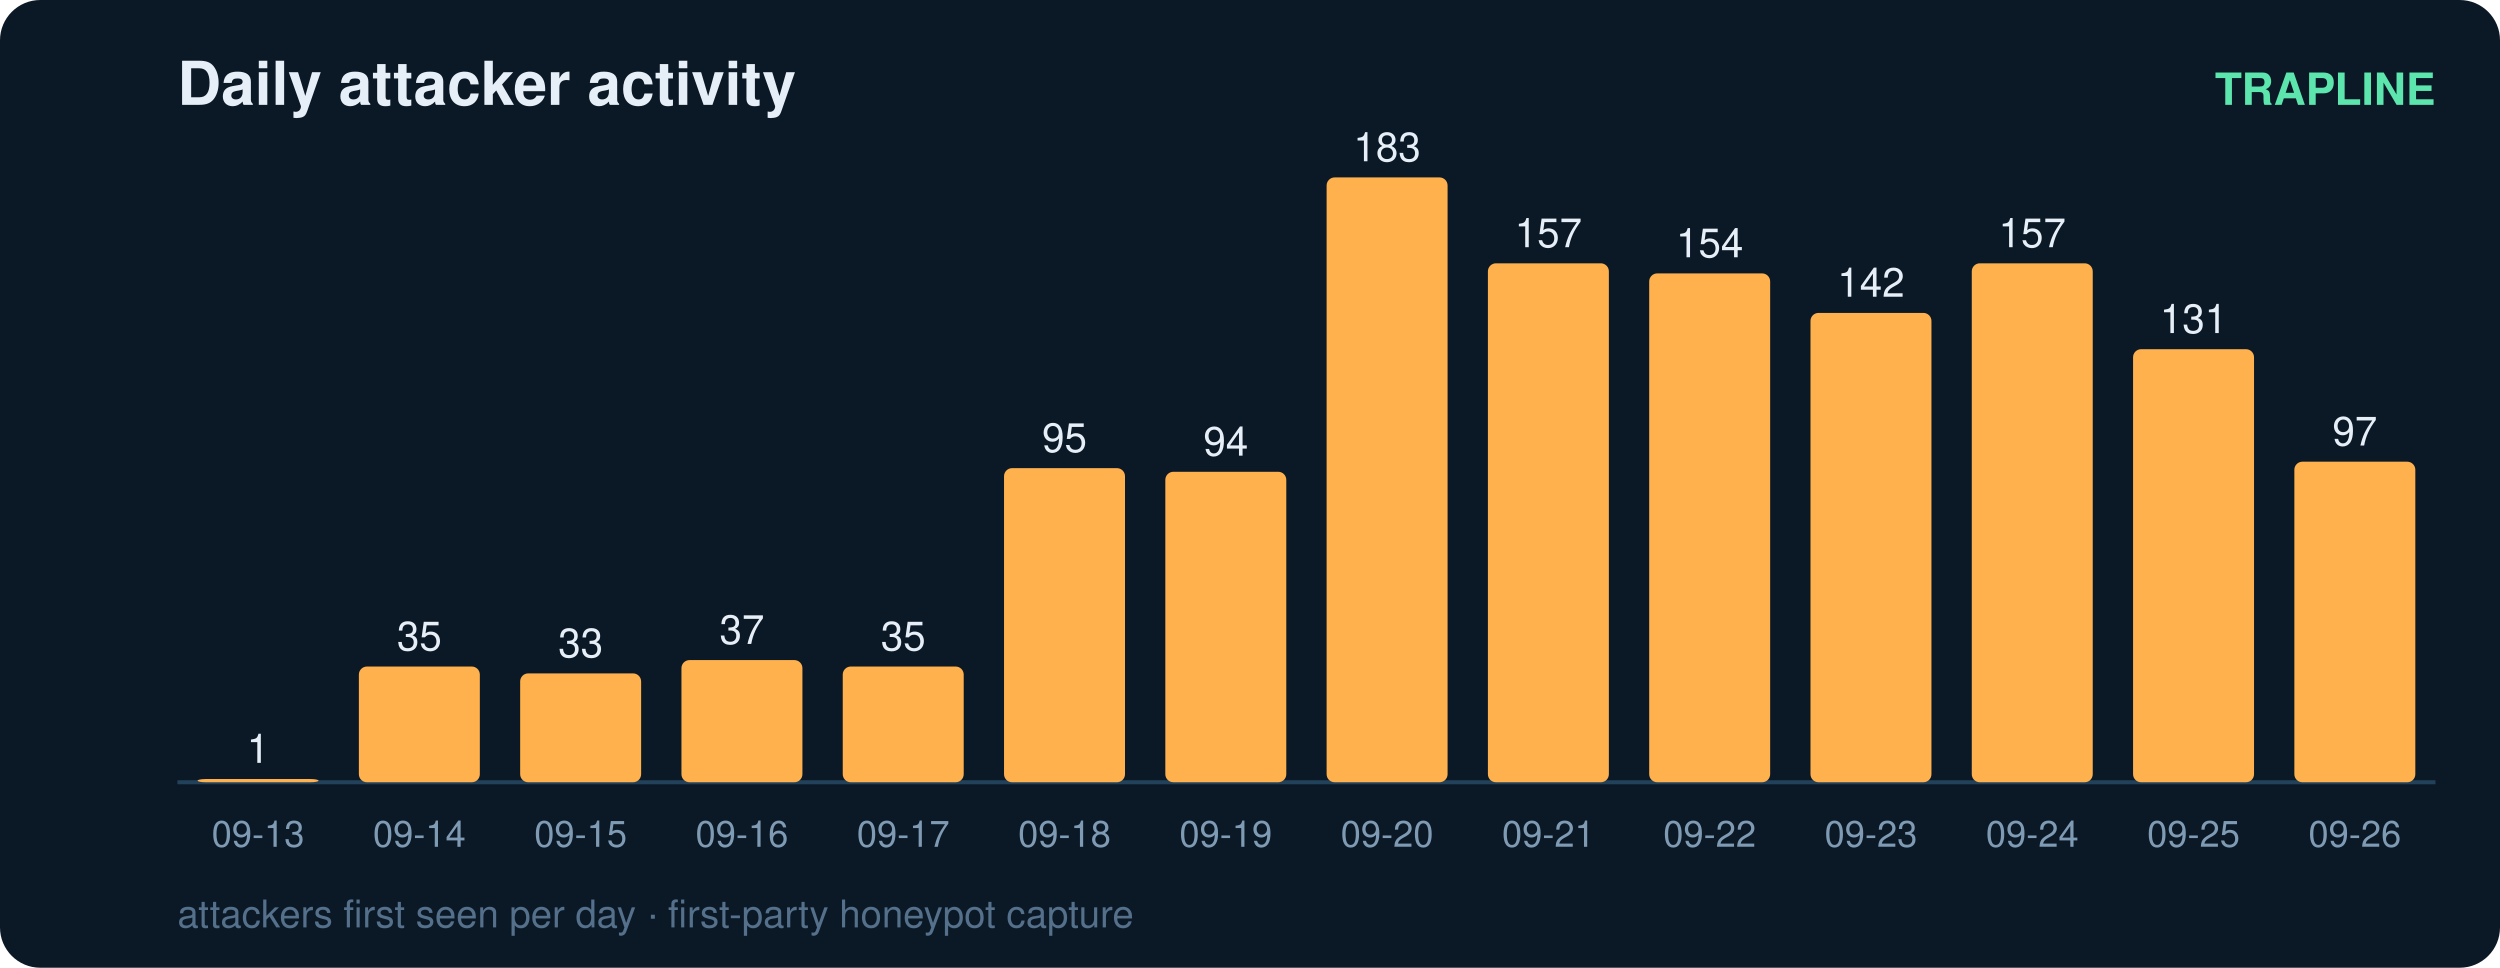
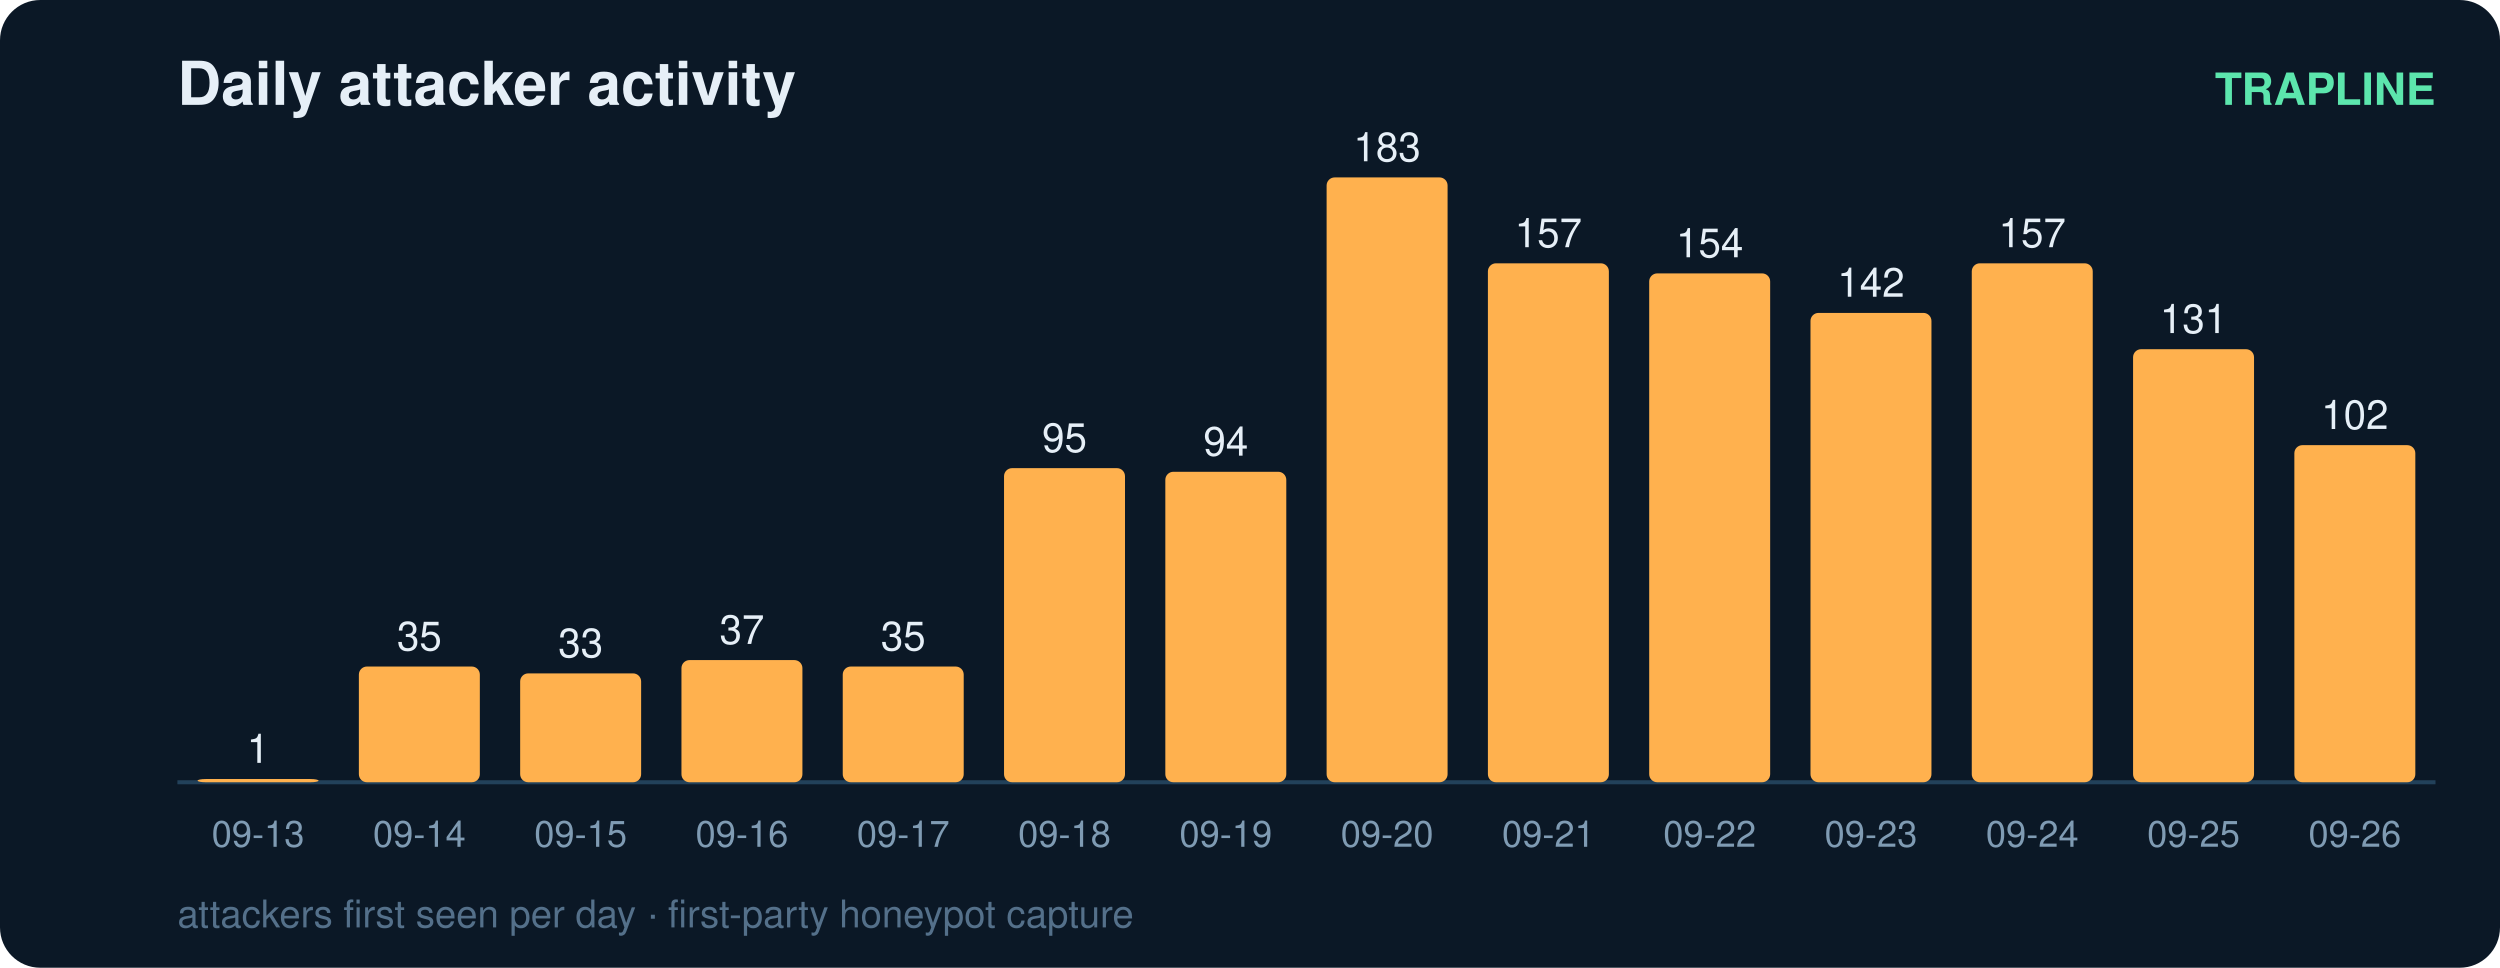
<svg xmlns="http://www.w3.org/2000/svg" width="620" height="240" viewBox="0 0 620 240" font-family="ui-sans-serif,Segoe UI,Helvetica,Arial">
  <rect width="620" height="240" rx="10" fill="#0b1826" />
  <text x="44" y="26" fill="#e6eff7" font-size="15" font-weight="700">Daily attacker activity</text>
  <text x="604" y="26" fill="#5ce6ad" font-size="11" text-anchor="end" font-weight="600">TRAPLINE</text>
  <line x1="44" y1="194" x2="604" y2="194" stroke="#22415a" stroke-width="1" />
  <rect x="49" y="193.2" width="30" height="0.8" rx="2" fill="#ffb14e" />
  <text x="64.0" y="189.2" fill="#e6eff7" font-size="10" text-anchor="middle" font-variant-numeric="tabular-nums">1</text>
  <text x="64.0" y="210.0" fill="#7f9bb3" font-size="9" text-anchor="middle">09-13</text>
  <rect x="89" y="165.3" width="30" height="28.7" rx="2" fill="#ffb14e" />
  <text x="104.0" y="161.3" fill="#e6eff7" font-size="10" text-anchor="middle" font-variant-numeric="tabular-nums">35</text>
  <text x="104.0" y="210.0" fill="#7f9bb3" font-size="9" text-anchor="middle">09-14</text>
  <rect x="129" y="167.0" width="30" height="27.0" rx="2" fill="#ffb14e" />
  <text x="144.0" y="163.0" fill="#e6eff7" font-size="10" text-anchor="middle" font-variant-numeric="tabular-nums">33</text>
  <text x="144.0" y="210.0" fill="#7f9bb3" font-size="9" text-anchor="middle">09-15</text>
  <rect x="169" y="163.7" width="30" height="30.3" rx="2" fill="#ffb14e" />
  <text x="184.0" y="159.7" fill="#e6eff7" font-size="10" text-anchor="middle" font-variant-numeric="tabular-nums">37</text>
  <text x="184.0" y="210.0" fill="#7f9bb3" font-size="9" text-anchor="middle">09-16</text>
  <rect x="209" y="165.3" width="30" height="28.7" rx="2" fill="#ffb14e" />
  <text x="224.0" y="161.3" fill="#e6eff7" font-size="10" text-anchor="middle" font-variant-numeric="tabular-nums">35</text>
  <text x="224.0" y="210.0" fill="#7f9bb3" font-size="9" text-anchor="middle">09-17</text>
  <rect x="249" y="116.1" width="30" height="77.9" rx="2" fill="#ffb14e" />
  <text x="264.0" y="112.1" fill="#e6eff7" font-size="10" text-anchor="middle" font-variant-numeric="tabular-nums">95</text>
  <text x="264.0" y="210.0" fill="#7f9bb3" font-size="9" text-anchor="middle">09-18</text>
  <rect x="289" y="117.0" width="30" height="77.0" rx="2" fill="#ffb14e" />
  <text x="304.0" y="113.0" fill="#e6eff7" font-size="10" text-anchor="middle" font-variant-numeric="tabular-nums">94</text>
  <text x="304.0" y="210.0" fill="#7f9bb3" font-size="9" text-anchor="middle">09-19</text>
  <rect x="329" y="44.0" width="30" height="150.0" rx="2" fill="#ffb14e" />
  <text x="344.0" y="40.0" fill="#e6eff7" font-size="10" text-anchor="middle" font-variant-numeric="tabular-nums">183</text>
  <text x="344.0" y="210.0" fill="#7f9bb3" font-size="9" text-anchor="middle">09-20</text>
  <rect x="369" y="65.3" width="30" height="128.7" rx="2" fill="#ffb14e" />
  <text x="384.0" y="61.3" fill="#e6eff7" font-size="10" text-anchor="middle" font-variant-numeric="tabular-nums">157</text>
  <text x="384.0" y="210.0" fill="#7f9bb3" font-size="9" text-anchor="middle">09-21</text>
  <rect x="409" y="67.8" width="30" height="126.2" rx="2" fill="#ffb14e" />
  <text x="424.0" y="63.8" fill="#e6eff7" font-size="10" text-anchor="middle" font-variant-numeric="tabular-nums">154</text>
  <text x="424.0" y="210.0" fill="#7f9bb3" font-size="9" text-anchor="middle">09-22</text>
  <rect x="449" y="77.6" width="30" height="116.4" rx="2" fill="#ffb14e" />
  <text x="464.0" y="73.6" fill="#e6eff7" font-size="10" text-anchor="middle" font-variant-numeric="tabular-nums">142</text>
  <text x="464.0" y="210.0" fill="#7f9bb3" font-size="9" text-anchor="middle">09-23</text>
  <rect x="489" y="65.3" width="30" height="128.7" rx="2" fill="#ffb14e" />
  <text x="504.0" y="61.3" fill="#e6eff7" font-size="10" text-anchor="middle" font-variant-numeric="tabular-nums">157</text>
  <text x="504.0" y="210.0" fill="#7f9bb3" font-size="9" text-anchor="middle">09-24</text>
  <rect x="529" y="86.6" width="30" height="107.4" rx="2" fill="#ffb14e" />
  <text x="544.0" y="82.6" fill="#e6eff7" font-size="10" text-anchor="middle" font-variant-numeric="tabular-nums">131</text>
  <text x="544.0" y="210.0" fill="#7f9bb3" font-size="9" text-anchor="middle">09-25</text>
-   <rect x="569" y="114.5" width="30" height="79.5" rx="2" fill="#ffb14e" />
-   <text x="584.0" y="110.5" fill="#e6eff7" font-size="10" text-anchor="middle" font-variant-numeric="tabular-nums">97</text>
+   <rect x="569" y="110.4" width="30" height="83.6" rx="2" fill="#ffb14e" />
+   <text x="584.0" y="106.4" fill="#e6eff7" font-size="10" text-anchor="middle" font-variant-numeric="tabular-nums">102</text>
  <text x="584.0" y="210.0" fill="#7f9bb3" font-size="9" text-anchor="middle">09-26</text>
  <text x="44" y="230" fill="#54708a" font-size="9.5">attackers first seen per day · first-party honeypot capture</text>
</svg>
